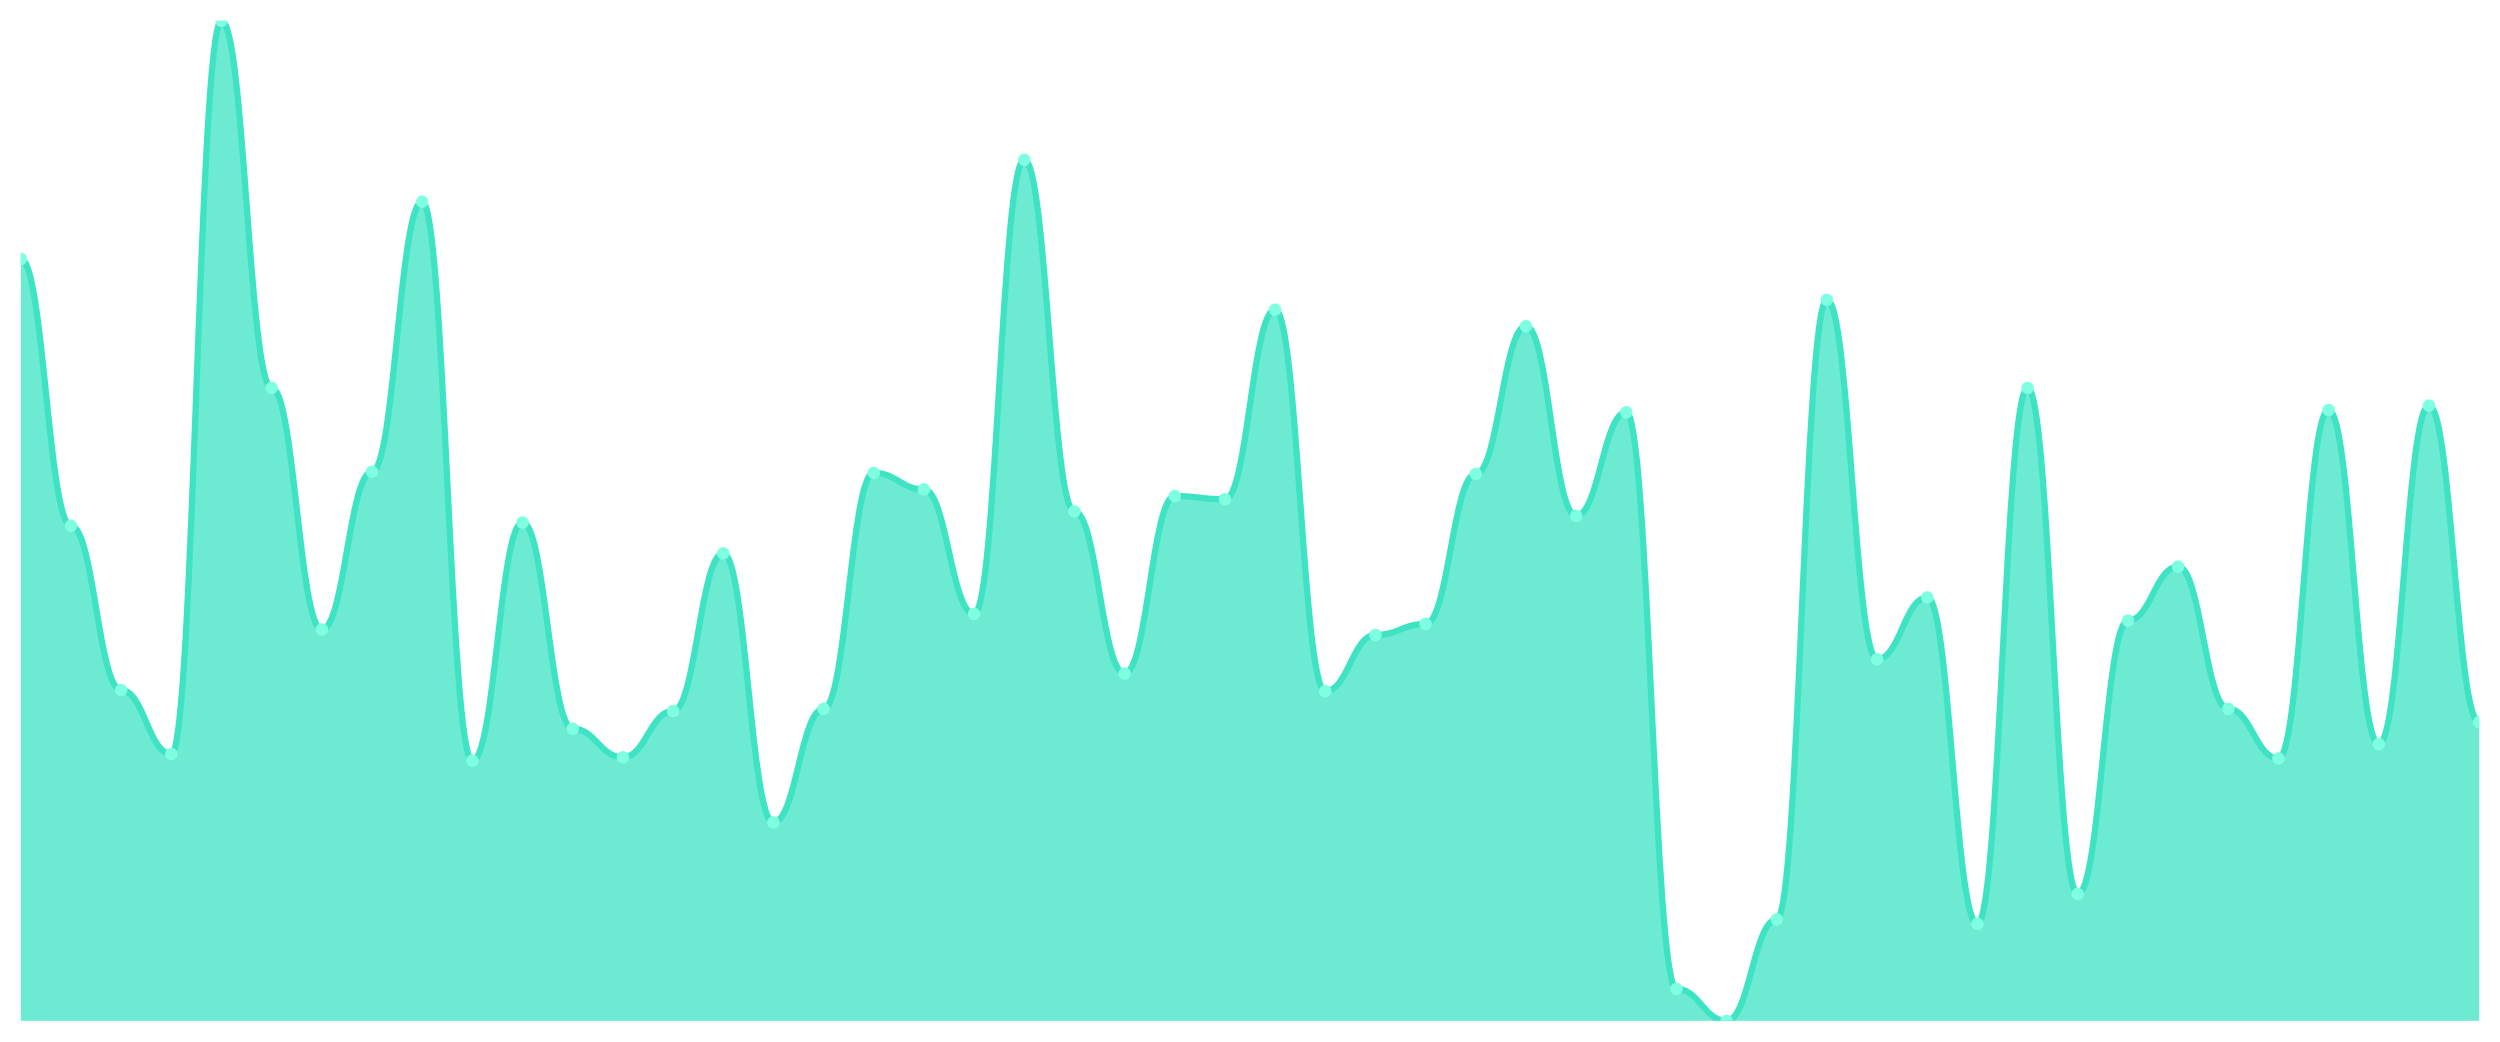
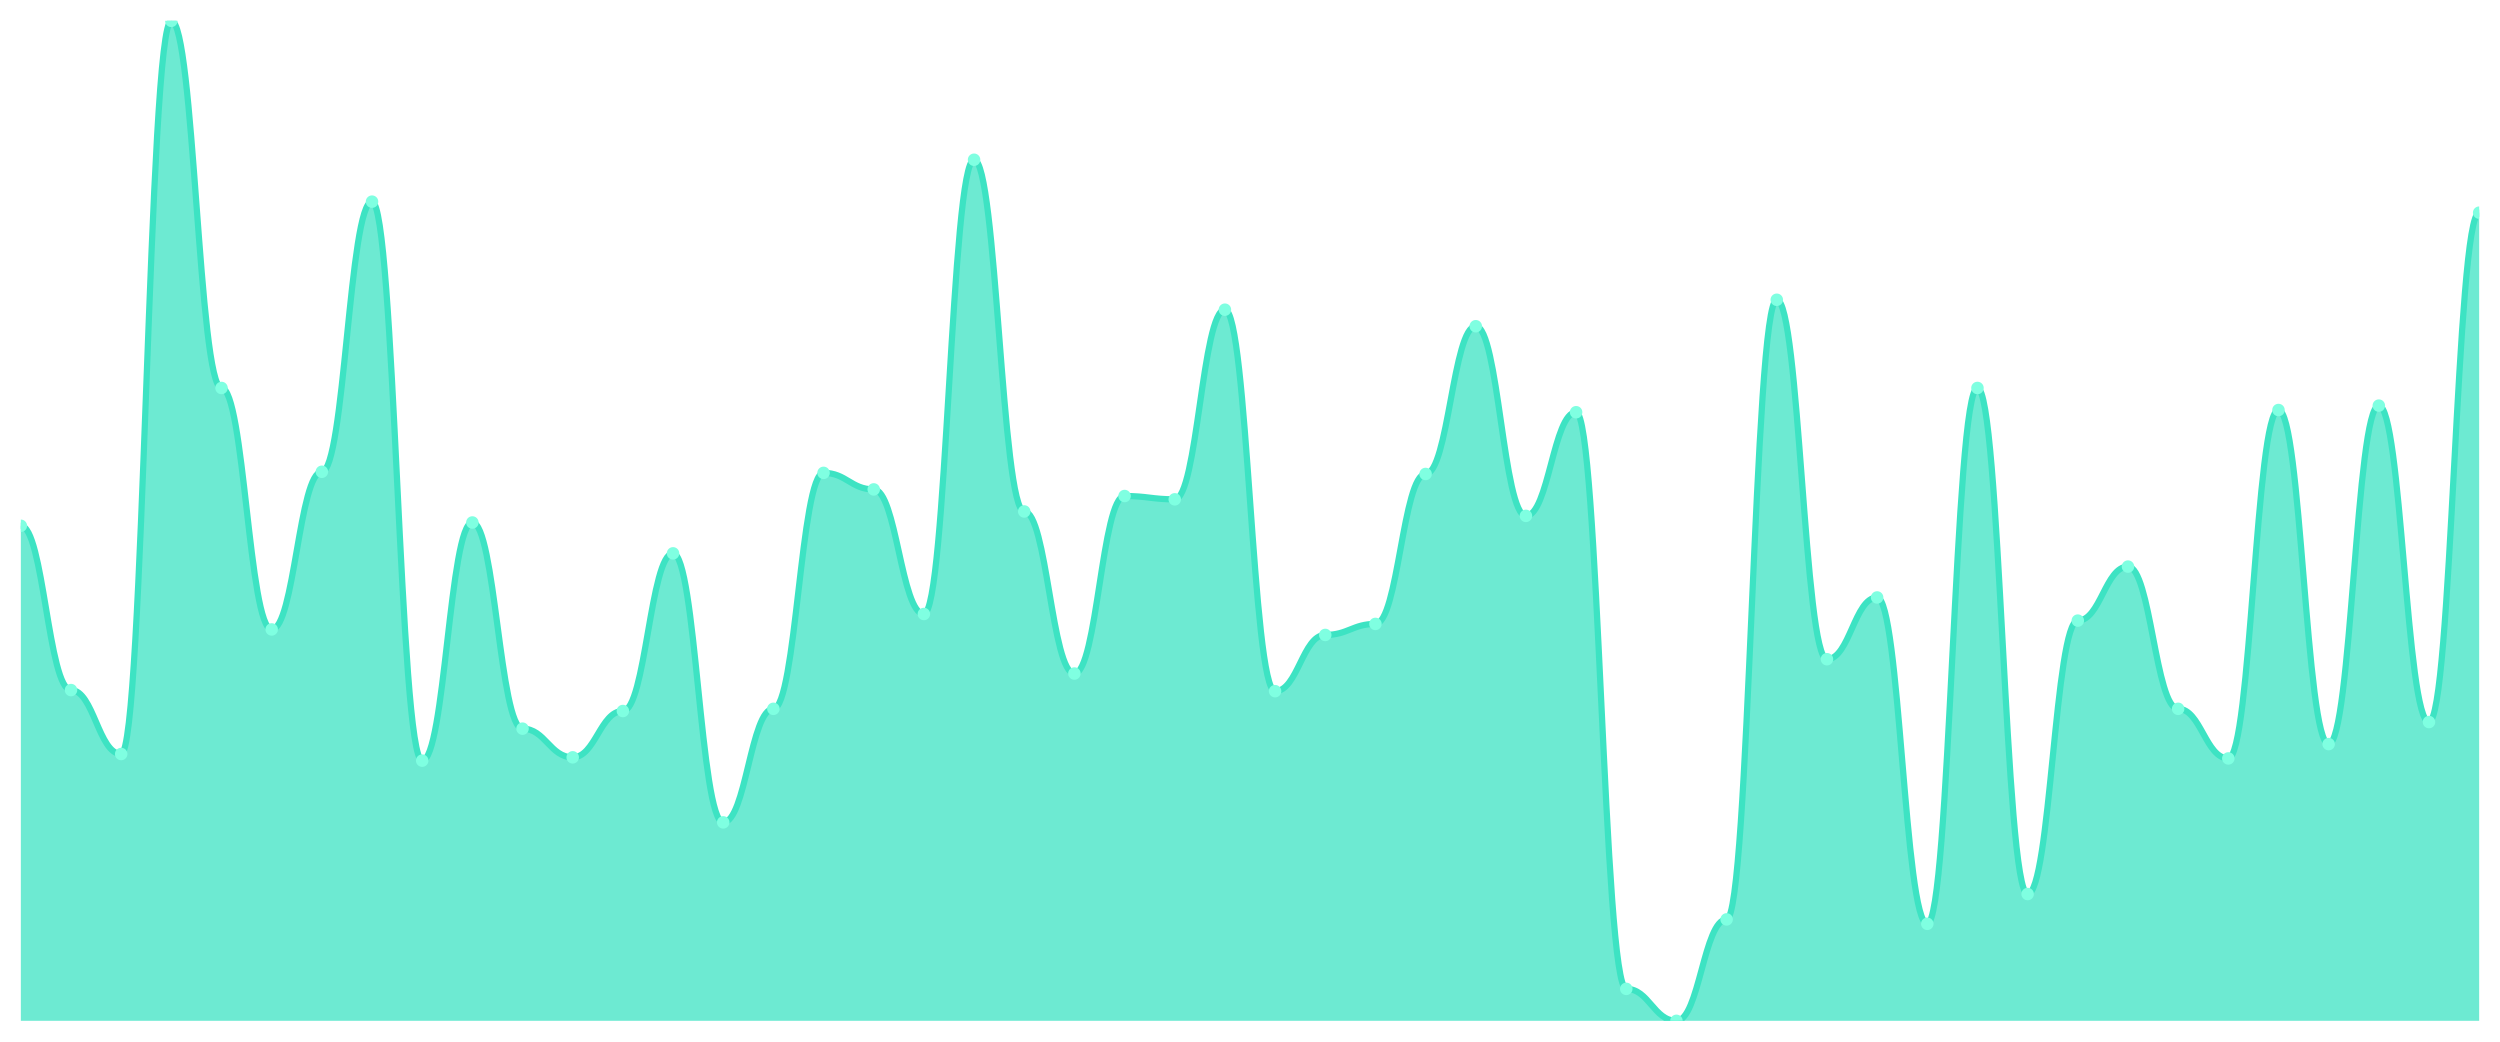
<svg xmlns="http://www.w3.org/2000/svg" viewBox="0 0 1200 500" width="1200" height="500">
  <defs>
    <clipPath id="c">
      <rect x="10" y="10" width="1180" height="480" />
    </clipPath>
  </defs>
  <rect width="1200" height="500" fill="none" />
  <g clip-path="url(#c)">
-     <path d="M 10,490 L 10,124.311 C 20.837,124.311 23.245,252.381 34.082,252.381 C 44.918,252.381 47.327,331.235 58.163,331.235 C 69,331.235 71.408,361.929 82.245,361.929 C 93.082,361.929 95.49,10 106.327,10 C 117.163,10 119.571,186.229 130.408,186.229 C 141.245,186.229 143.653,302.128 154.49,302.128 C 165.327,302.128 167.735,226.45 178.571,226.45 C 189.408,226.45 191.816,96.792 202.653,96.792 C 213.49,96.792 215.898,365.105 226.735,365.105 C 237.571,365.105 239.98,250.794 250.816,250.794 C 261.653,250.794 264.061,349.757 274.898,349.757 C 285.735,349.757 288.143,363.517 298.98,363.517 C 309.816,363.517 312.224,341.29 323.061,341.29 C 333.898,341.29 336.306,265.612 347.143,265.612 C 357.98,265.612 360.388,394.741 371.224,394.741 C 382.061,394.741 384.469,340.232 395.306,340.232 C 406.143,340.232 408.551,226.979 419.388,226.979 C 430.224,226.979 432.633,234.917 443.469,234.917 C 454.306,234.917 456.714,294.719 467.551,294.719 C 478.388,294.719 480.796,76.681 491.633,76.681 C 502.469,76.681 504.878,245.502 515.714,245.502 C 526.551,245.502 528.959,323.297 539.796,323.297 C 550.633,323.297 553.041,238.093 563.878,238.093 C 574.714,238.093 577.122,239.68 587.959,239.68 C 598.796,239.68 601.204,148.655 612.041,148.655 C 622.878,148.655 625.286,331.764 636.122,331.764 C 646.959,331.764 649.367,304.774 660.204,304.774 C 671.041,304.774 673.449,299.482 684.286,299.482 C 695.122,299.482 697.531,227.508 708.367,227.508 C 719.204,227.508 721.612,156.593 732.449,156.593 C 743.286,156.593 745.694,247.619 756.531,247.619 C 767.367,247.619 769.776,197.872 780.612,197.872 C 791.449,197.872 793.857,474.653 804.694,474.653 C 815.531,474.653 817.939,490 828.776,490 C 839.612,490 842.02,441.312 852.857,441.312 C 863.694,441.312 866.102,143.892 876.939,143.892 C 887.776,143.892 890.184,316.417 901.02,316.417 C 911.857,316.417 914.265,286.781 925.102,286.781 C 935.939,286.781 938.347,443.429 949.184,443.429 C 960.02,443.429 962.429,186.229 973.265,186.229 C 984.102,186.229 986.51,429.14 997.347,429.14 C 1008.184,429.14 1010.592,297.894 1021.429,297.894 C 1032.265,297.894 1034.673,271.963 1045.51,271.963 C 1056.347,271.963 1058.755,340.232 1069.592,340.232 C 1080.429,340.232 1082.837,364.046 1093.673,364.046 C 1104.51,364.046 1106.918,196.814 1117.755,196.814 C 1128.592,196.814 1131,357.166 1141.837,357.166 C 1152.673,357.166 1155.082,194.697 1165.918,194.697 C 1176.755,194.697 1179.163,346.582 1190,346.582 L 1190,490 Z" fill="rgba(61,227,195,0.75)" />
-     <path d="M 10,124.311 C 20.837,124.311 23.245,252.381 34.082,252.381 C 44.918,252.381 47.327,331.235 58.163,331.235 C 69,331.235 71.408,361.929 82.245,361.929 C 93.082,361.929 95.49,10 106.327,10 C 117.163,10 119.571,186.229 130.408,186.229 C 141.245,186.229 143.653,302.128 154.49,302.128 C 165.327,302.128 167.735,226.45 178.571,226.45 C 189.408,226.45 191.816,96.792 202.653,96.792 C 213.49,96.792 215.898,365.105 226.735,365.105 C 237.571,365.105 239.98,250.794 250.816,250.794 C 261.653,250.794 264.061,349.757 274.898,349.757 C 285.735,349.757 288.143,363.517 298.98,363.517 C 309.816,363.517 312.224,341.29 323.061,341.29 C 333.898,341.29 336.306,265.612 347.143,265.612 C 357.98,265.612 360.388,394.741 371.224,394.741 C 382.061,394.741 384.469,340.232 395.306,340.232 C 406.143,340.232 408.551,226.979 419.388,226.979 C 430.224,226.979 432.633,234.917 443.469,234.917 C 454.306,234.917 456.714,294.719 467.551,294.719 C 478.388,294.719 480.796,76.681 491.633,76.681 C 502.469,76.681 504.878,245.502 515.714,245.502 C 526.551,245.502 528.959,323.297 539.796,323.297 C 550.633,323.297 553.041,238.093 563.878,238.093 C 574.714,238.093 577.122,239.68 587.959,239.68 C 598.796,239.68 601.204,148.655 612.041,148.655 C 622.878,148.655 625.286,331.764 636.122,331.764 C 646.959,331.764 649.367,304.774 660.204,304.774 C 671.041,304.774 673.449,299.482 684.286,299.482 C 695.122,299.482 697.531,227.508 708.367,227.508 C 719.204,227.508 721.612,156.593 732.449,156.593 C 743.286,156.593 745.694,247.619 756.531,247.619 C 767.367,247.619 769.776,197.872 780.612,197.872 C 791.449,197.872 793.857,474.653 804.694,474.653 C 815.531,474.653 817.939,490 828.776,490 C 839.612,490 842.02,441.312 852.857,441.312 C 863.694,441.312 866.102,143.892 876.939,143.892 C 887.776,143.892 890.184,316.417 901.02,316.417 C 911.857,316.417 914.265,286.781 925.102,286.781 C 935.939,286.781 938.347,443.429 949.184,443.429 C 960.02,443.429 962.429,186.229 973.265,186.229 C 984.102,186.229 986.51,429.14 997.347,429.14 C 1008.184,429.14 1010.592,297.894 1021.429,297.894 C 1032.265,297.894 1034.673,271.963 1045.51,271.963 C 1056.347,271.963 1058.755,340.232 1069.592,340.232 C 1080.429,340.232 1082.837,364.046 1093.673,364.046 C 1104.51,364.046 1106.918,196.814 1117.755,196.814 C 1128.592,196.814 1131,357.166 1141.837,357.166 C 1152.673,357.166 1155.082,194.697 1165.918,194.697 C 1176.755,194.697 1179.163,346.582 1190,346.582" fill="none" stroke="#3de3c3" stroke-width="3" stroke-linecap="round" stroke-linejoin="round" />
-     <circle cx="10" cy="124.311" r="3" fill="#7fffe1" />
-     <circle cx="34.082" cy="252.381" r="3" fill="#7fffe1" />
-     <circle cx="58.163" cy="331.235" r="3" fill="#7fffe1" />
-     <circle cx="82.245" cy="361.929" r="3" fill="#7fffe1" />
-     <circle cx="106.327" cy="10" r="3" fill="#7fffe1" />
-     <circle cx="130.408" cy="186.229" r="3" fill="#7fffe1" />
-     <circle cx="154.49" cy="302.128" r="3" fill="#7fffe1" />
-     <circle cx="178.571" cy="226.45" r="3" fill="#7fffe1" />
-     <circle cx="202.653" cy="96.792" r="3" fill="#7fffe1" />
-     <circle cx="226.735" cy="365.105" r="3" fill="#7fffe1" />
-     <circle cx="250.816" cy="250.794" r="3" fill="#7fffe1" />
-     <circle cx="274.898" cy="349.757" r="3" fill="#7fffe1" />
-     <circle cx="298.98" cy="363.517" r="3" fill="#7fffe1" />
-     <circle cx="323.061" cy="341.29" r="3" fill="#7fffe1" />
-     <circle cx="347.143" cy="265.612" r="3" fill="#7fffe1" />
-     <circle cx="371.224" cy="394.741" r="3" fill="#7fffe1" />
-     <circle cx="395.306" cy="340.232" r="3" fill="#7fffe1" />
-     <circle cx="419.388" cy="226.979" r="3" fill="#7fffe1" />
-     <circle cx="443.469" cy="234.917" r="3" fill="#7fffe1" />
-     <circle cx="467.551" cy="294.719" r="3" fill="#7fffe1" />
-     <circle cx="491.633" cy="76.681" r="3" fill="#7fffe1" />
-     <circle cx="515.714" cy="245.502" r="3" fill="#7fffe1" />
-     <circle cx="539.796" cy="323.297" r="3" fill="#7fffe1" />
-     <circle cx="563.878" cy="238.093" r="3" fill="#7fffe1" />
-     <circle cx="587.959" cy="239.68" r="3" fill="#7fffe1" />
-     <circle cx="612.041" cy="148.655" r="3" fill="#7fffe1" />
-     <circle cx="636.122" cy="331.764" r="3" fill="#7fffe1" />
-     <circle cx="660.204" cy="304.774" r="3" fill="#7fffe1" />
-     <circle cx="684.286" cy="299.482" r="3" fill="#7fffe1" />
-     <circle cx="708.367" cy="227.508" r="3" fill="#7fffe1" />
-     <circle cx="732.449" cy="156.593" r="3" fill="#7fffe1" />
-     <circle cx="756.531" cy="247.619" r="3" fill="#7fffe1" />
-     <circle cx="780.612" cy="197.872" r="3" fill="#7fffe1" />
-     <circle cx="804.694" cy="474.653" r="3" fill="#7fffe1" />
-     <circle cx="828.776" cy="490" r="3" fill="#7fffe1" />
-     <circle cx="852.857" cy="441.312" r="3" fill="#7fffe1" />
-     <circle cx="876.939" cy="143.892" r="3" fill="#7fffe1" />
-     <circle cx="901.02" cy="316.417" r="3" fill="#7fffe1" />
-     <circle cx="925.102" cy="286.781" r="3" fill="#7fffe1" />
-     <circle cx="949.184" cy="443.429" r="3" fill="#7fffe1" />
-     <circle cx="973.265" cy="186.229" r="3" fill="#7fffe1" />
-     <circle cx="997.347" cy="429.14" r="3" fill="#7fffe1" />
-     <circle cx="1021.429" cy="297.894" r="3" fill="#7fffe1" />
-     <circle cx="1045.51" cy="271.963" r="3" fill="#7fffe1" />
-     <circle cx="1069.592" cy="340.232" r="3" fill="#7fffe1" />
-     <circle cx="1093.673" cy="364.046" r="3" fill="#7fffe1" />
-     <circle cx="1117.755" cy="196.814" r="3" fill="#7fffe1" />
-     <circle cx="1141.837" cy="357.166" r="3" fill="#7fffe1" />
-     <circle cx="1165.918" cy="194.697" r="3" fill="#7fffe1" />
-     <circle cx="1190" cy="346.582" r="3" fill="#7fffe1" />
+     <path d="M 10,490 L 10,252.381 C 20.837,252.381 23.245,331.235 34.082,331.235 C 44.918,331.235 47.327,361.929 58.163,361.929 C 69,361.929 71.408,10 82.245,10 C 93.082,10 95.49,186.229 106.327,186.229 C 117.163,186.229 119.571,302.128 130.408,302.128 C 141.245,302.128 143.653,226.45 154.49,226.45 C 165.327,226.45 167.735,96.792 178.571,96.792 C 189.408,96.792 191.816,365.105 202.653,365.105 C 213.49,365.105 215.898,250.794 226.735,250.794 C 237.571,250.794 239.98,349.757 250.816,349.757 C 261.653,349.757 264.061,363.517 274.898,363.517 C 285.735,363.517 288.143,341.29 298.98,341.29 C 309.816,341.29 312.224,265.612 323.061,265.612 C 333.898,265.612 336.306,394.741 347.143,394.741 C 357.98,394.741 360.388,340.232 371.224,340.232 C 382.061,340.232 384.469,226.979 395.306,226.979 C 406.143,226.979 408.551,234.917 419.388,234.917 C 430.224,234.917 432.633,294.719 443.469,294.719 C 454.306,294.719 456.714,76.681 467.551,76.681 C 478.388,76.681 480.796,245.502 491.633,245.502 C 502.469,245.502 504.878,323.297 515.714,323.297 C 526.551,323.297 528.959,238.093 539.796,238.093 C 550.633,238.093 553.041,239.68 563.878,239.68 C 574.714,239.68 577.122,148.655 587.959,148.655 C 598.796,148.655 601.204,331.764 612.041,331.764 C 622.878,331.764 625.286,304.774 636.122,304.774 C 646.959,304.774 649.367,299.482 660.204,299.482 C 671.041,299.482 673.449,227.508 684.286,227.508 C 695.122,227.508 697.531,156.593 708.367,156.593 C 719.204,156.593 721.612,247.619 732.449,247.619 C 743.286,247.619 745.694,197.872 756.531,197.872 C 767.367,197.872 769.776,474.653 780.612,474.653 C 791.449,474.653 793.857,490 804.694,490 C 815.531,490 817.939,441.312 828.776,441.312 C 839.612,441.312 842.02,143.892 852.857,143.892 C 863.694,143.892 866.102,316.417 876.939,316.417 C 887.776,316.417 890.184,286.781 901.02,286.781 C 911.857,286.781 914.265,443.429 925.102,443.429 C 935.939,443.429 938.347,186.229 949.184,186.229 C 960.02,186.229 962.429,429.14 973.265,429.14 C 984.102,429.14 986.51,297.894 997.347,297.894 C 1008.184,297.894 1010.592,271.963 1021.429,271.963 C 1032.265,271.963 1034.673,340.232 1045.51,340.232 C 1056.347,340.232 1058.755,364.046 1069.592,364.046 C 1080.429,364.046 1082.837,196.814 1093.673,196.814 C 1104.51,196.814 1106.918,357.166 1117.755,357.166 C 1128.592,357.166 1131,194.697 1141.837,194.697 C 1152.673,194.697 1155.082,346.582 1165.918,346.582 C 1176.755,346.582 1179.163,102.084 1190,102.084 L 1190,490 Z" fill="rgba(61,227,195,0.75)" />
+     <path d="M 10,252.381 C 20.837,252.381 23.245,331.235 34.082,331.235 C 44.918,331.235 47.327,361.929 58.163,361.929 C 69,361.929 71.408,10 82.245,10 C 93.082,10 95.49,186.229 106.327,186.229 C 117.163,186.229 119.571,302.128 130.408,302.128 C 141.245,302.128 143.653,226.45 154.49,226.45 C 165.327,226.45 167.735,96.792 178.571,96.792 C 189.408,96.792 191.816,365.105 202.653,365.105 C 213.49,365.105 215.898,250.794 226.735,250.794 C 237.571,250.794 239.98,349.757 250.816,349.757 C 261.653,349.757 264.061,363.517 274.898,363.517 C 285.735,363.517 288.143,341.29 298.98,341.29 C 309.816,341.29 312.224,265.612 323.061,265.612 C 333.898,265.612 336.306,394.741 347.143,394.741 C 357.98,394.741 360.388,340.232 371.224,340.232 C 382.061,340.232 384.469,226.979 395.306,226.979 C 406.143,226.979 408.551,234.917 419.388,234.917 C 430.224,234.917 432.633,294.719 443.469,294.719 C 454.306,294.719 456.714,76.681 467.551,76.681 C 478.388,76.681 480.796,245.502 491.633,245.502 C 502.469,245.502 504.878,323.297 515.714,323.297 C 526.551,323.297 528.959,238.093 539.796,238.093 C 550.633,238.093 553.041,239.68 563.878,239.68 C 574.714,239.68 577.122,148.655 587.959,148.655 C 598.796,148.655 601.204,331.764 612.041,331.764 C 622.878,331.764 625.286,304.774 636.122,304.774 C 646.959,304.774 649.367,299.482 660.204,299.482 C 671.041,299.482 673.449,227.508 684.286,227.508 C 695.122,227.508 697.531,156.593 708.367,156.593 C 719.204,156.593 721.612,247.619 732.449,247.619 C 743.286,247.619 745.694,197.872 756.531,197.872 C 767.367,197.872 769.776,474.653 780.612,474.653 C 791.449,474.653 793.857,490 804.694,490 C 815.531,490 817.939,441.312 828.776,441.312 C 839.612,441.312 842.02,143.892 852.857,143.892 C 863.694,143.892 866.102,316.417 876.939,316.417 C 887.776,316.417 890.184,286.781 901.02,286.781 C 911.857,286.781 914.265,443.429 925.102,443.429 C 935.939,443.429 938.347,186.229 949.184,186.229 C 960.02,186.229 962.429,429.14 973.265,429.14 C 984.102,429.14 986.51,297.894 997.347,297.894 C 1008.184,297.894 1010.592,271.963 1021.429,271.963 C 1032.265,271.963 1034.673,340.232 1045.51,340.232 C 1056.347,340.232 1058.755,364.046 1069.592,364.046 C 1080.429,364.046 1082.837,196.814 1093.673,196.814 C 1104.51,196.814 1106.918,357.166 1117.755,357.166 C 1128.592,357.166 1131,194.697 1141.837,194.697 C 1152.673,194.697 1155.082,346.582 1165.918,346.582 C 1176.755,346.582 1179.163,102.084 1190,102.084" fill="none" stroke="#3de3c3" stroke-width="3" stroke-linecap="round" stroke-linejoin="round" />
+     <circle cx="10" cy="252.381" r="3" fill="#7fffe1" />
+     <circle cx="34.082" cy="331.235" r="3" fill="#7fffe1" />
+     <circle cx="58.163" cy="361.929" r="3" fill="#7fffe1" />
+     <circle cx="82.245" cy="10" r="3" fill="#7fffe1" />
+     <circle cx="106.327" cy="186.229" r="3" fill="#7fffe1" />
+     <circle cx="130.408" cy="302.128" r="3" fill="#7fffe1" />
+     <circle cx="154.49" cy="226.45" r="3" fill="#7fffe1" />
+     <circle cx="178.571" cy="96.792" r="3" fill="#7fffe1" />
+     <circle cx="202.653" cy="365.105" r="3" fill="#7fffe1" />
+     <circle cx="226.735" cy="250.794" r="3" fill="#7fffe1" />
+     <circle cx="250.816" cy="349.757" r="3" fill="#7fffe1" />
+     <circle cx="274.898" cy="363.517" r="3" fill="#7fffe1" />
+     <circle cx="298.98" cy="341.29" r="3" fill="#7fffe1" />
+     <circle cx="323.061" cy="265.612" r="3" fill="#7fffe1" />
+     <circle cx="347.143" cy="394.741" r="3" fill="#7fffe1" />
+     <circle cx="371.224" cy="340.232" r="3" fill="#7fffe1" />
+     <circle cx="395.306" cy="226.979" r="3" fill="#7fffe1" />
+     <circle cx="419.388" cy="234.917" r="3" fill="#7fffe1" />
+     <circle cx="443.469" cy="294.719" r="3" fill="#7fffe1" />
+     <circle cx="467.551" cy="76.681" r="3" fill="#7fffe1" />
+     <circle cx="491.633" cy="245.502" r="3" fill="#7fffe1" />
+     <circle cx="515.714" cy="323.297" r="3" fill="#7fffe1" />
+     <circle cx="539.796" cy="238.093" r="3" fill="#7fffe1" />
+     <circle cx="563.878" cy="239.68" r="3" fill="#7fffe1" />
+     <circle cx="587.959" cy="148.655" r="3" fill="#7fffe1" />
+     <circle cx="612.041" cy="331.764" r="3" fill="#7fffe1" />
+     <circle cx="636.122" cy="304.774" r="3" fill="#7fffe1" />
+     <circle cx="660.204" cy="299.482" r="3" fill="#7fffe1" />
+     <circle cx="684.286" cy="227.508" r="3" fill="#7fffe1" />
+     <circle cx="708.367" cy="156.593" r="3" fill="#7fffe1" />
+     <circle cx="732.449" cy="247.619" r="3" fill="#7fffe1" />
+     <circle cx="756.531" cy="197.872" r="3" fill="#7fffe1" />
+     <circle cx="780.612" cy="474.653" r="3" fill="#7fffe1" />
+     <circle cx="804.694" cy="490" r="3" fill="#7fffe1" />
+     <circle cx="828.776" cy="441.312" r="3" fill="#7fffe1" />
+     <circle cx="852.857" cy="143.892" r="3" fill="#7fffe1" />
+     <circle cx="876.939" cy="316.417" r="3" fill="#7fffe1" />
+     <circle cx="901.02" cy="286.781" r="3" fill="#7fffe1" />
+     <circle cx="925.102" cy="443.429" r="3" fill="#7fffe1" />
+     <circle cx="949.184" cy="186.229" r="3" fill="#7fffe1" />
+     <circle cx="973.265" cy="429.14" r="3" fill="#7fffe1" />
+     <circle cx="997.347" cy="297.894" r="3" fill="#7fffe1" />
+     <circle cx="1021.429" cy="271.963" r="3" fill="#7fffe1" />
+     <circle cx="1045.51" cy="340.232" r="3" fill="#7fffe1" />
+     <circle cx="1069.592" cy="364.046" r="3" fill="#7fffe1" />
+     <circle cx="1093.673" cy="196.814" r="3" fill="#7fffe1" />
+     <circle cx="1117.755" cy="357.166" r="3" fill="#7fffe1" />
+     <circle cx="1141.837" cy="194.697" r="3" fill="#7fffe1" />
+     <circle cx="1165.918" cy="346.582" r="3" fill="#7fffe1" />
+     <circle cx="1190" cy="102.084" r="3" fill="#7fffe1" />
  </g>
</svg>
